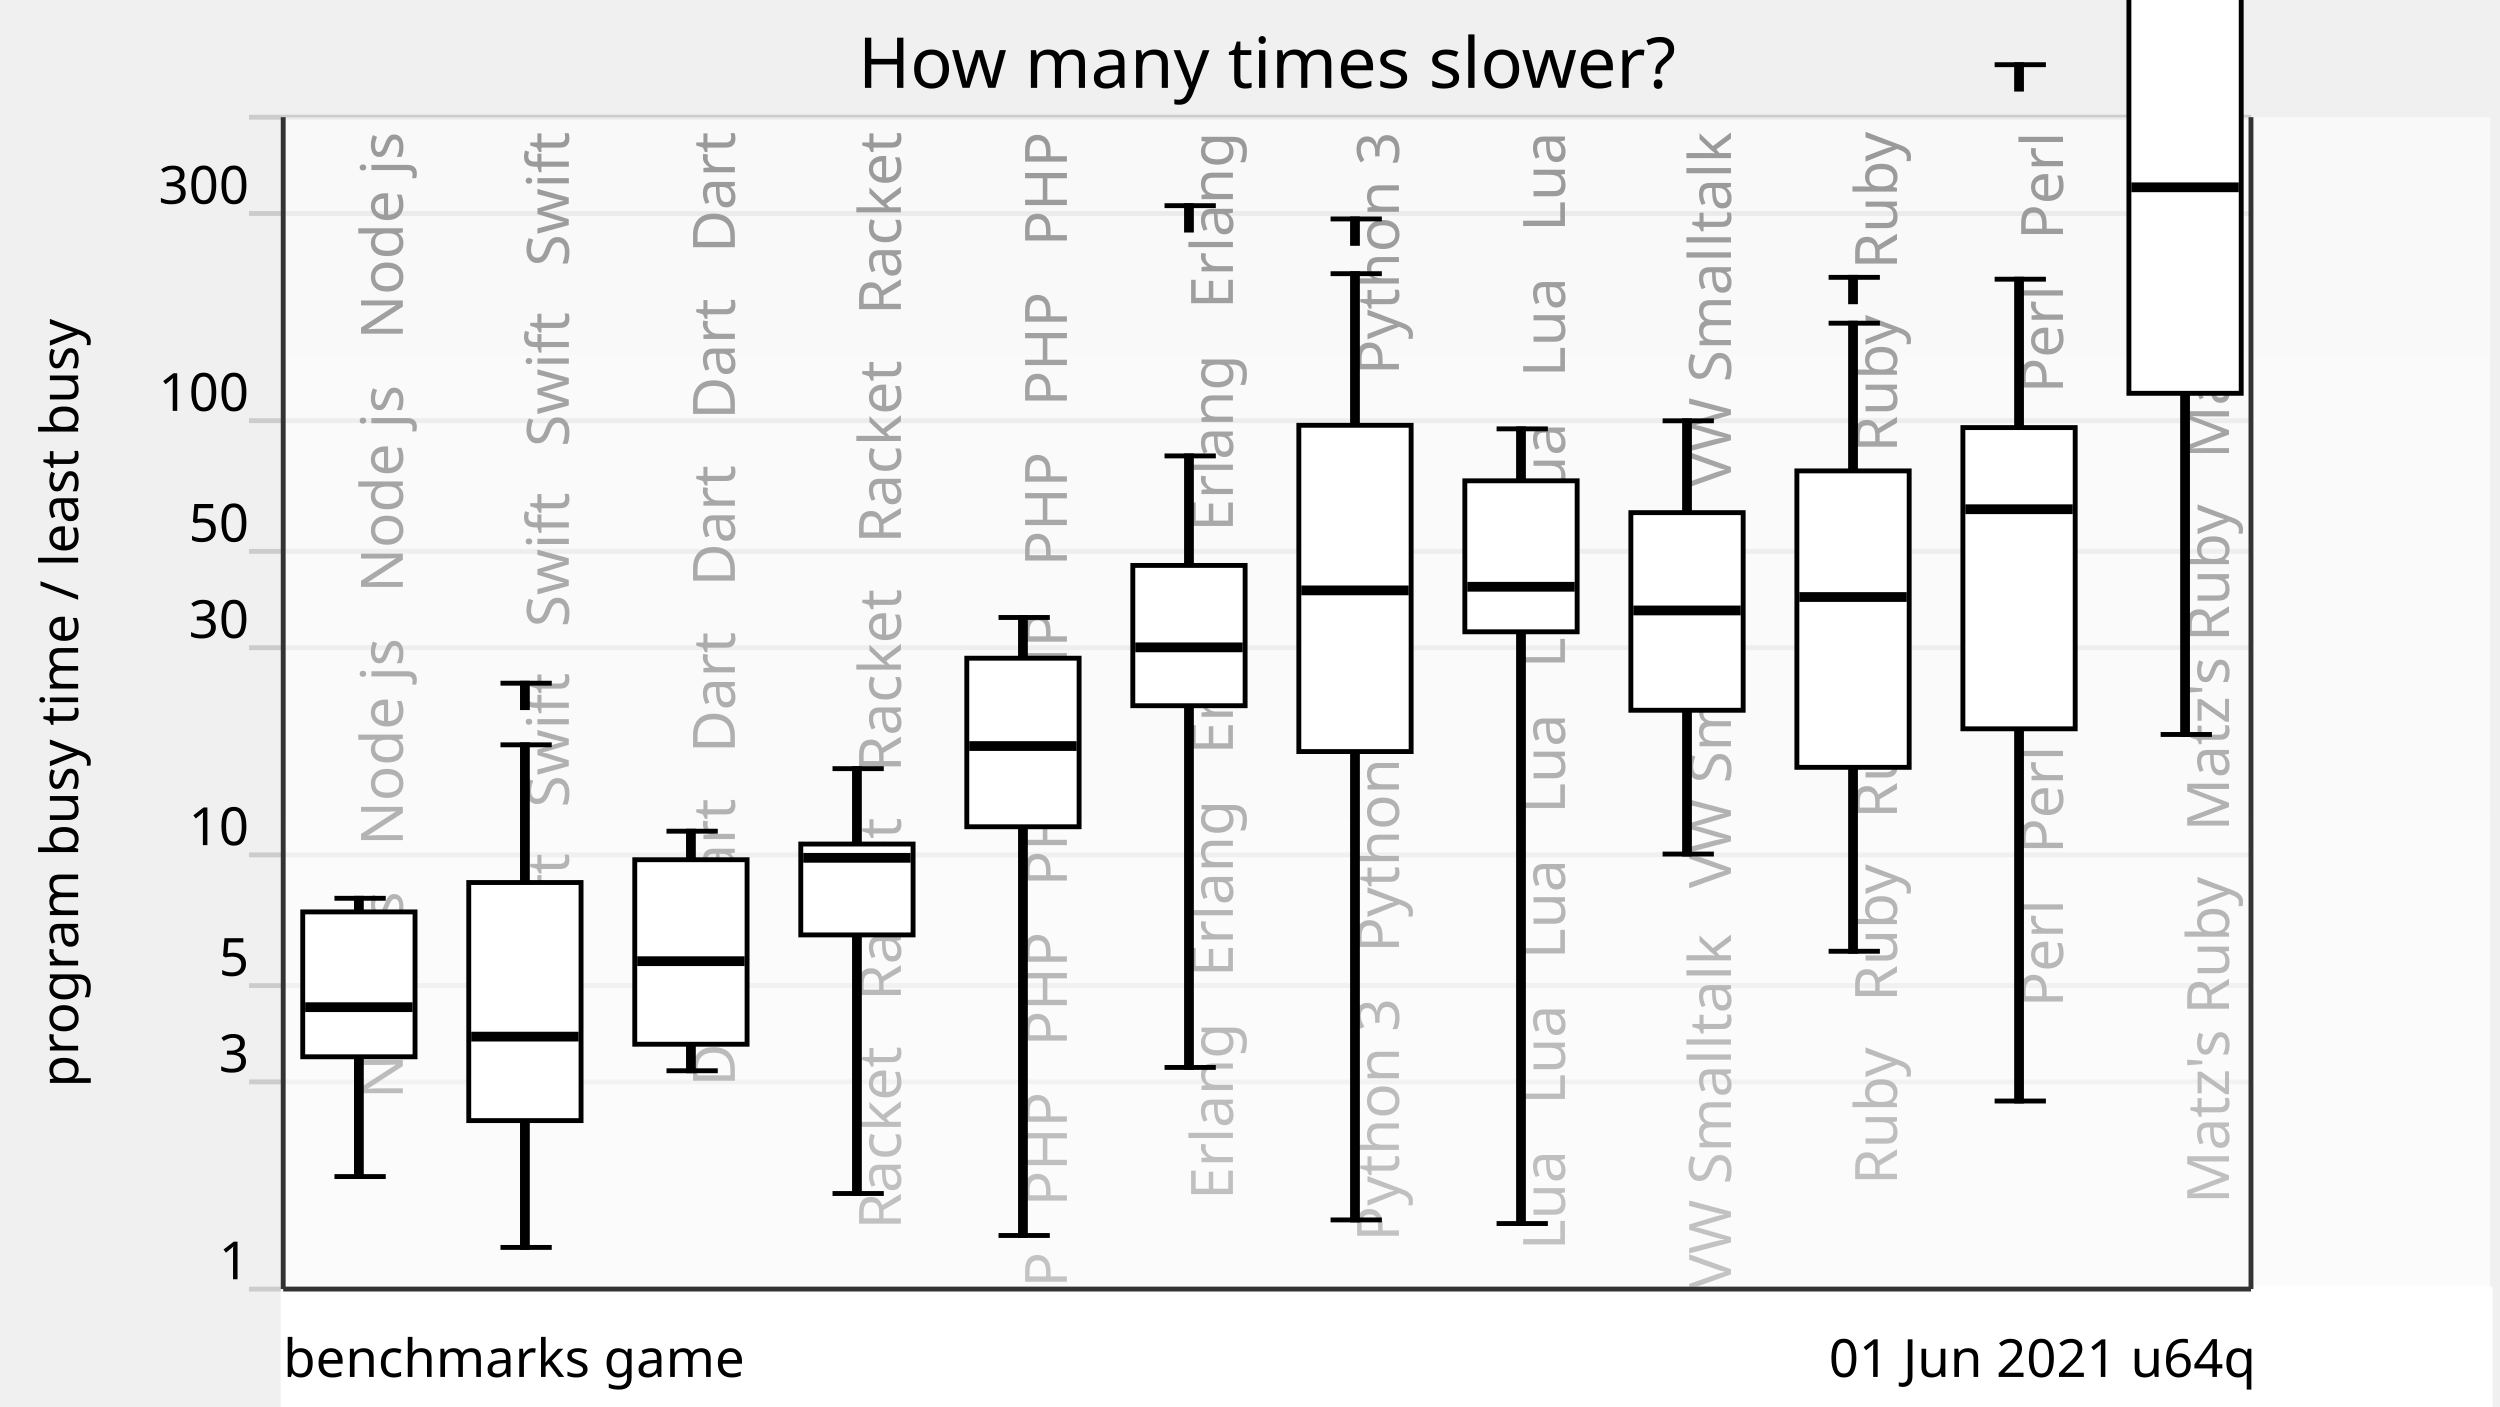
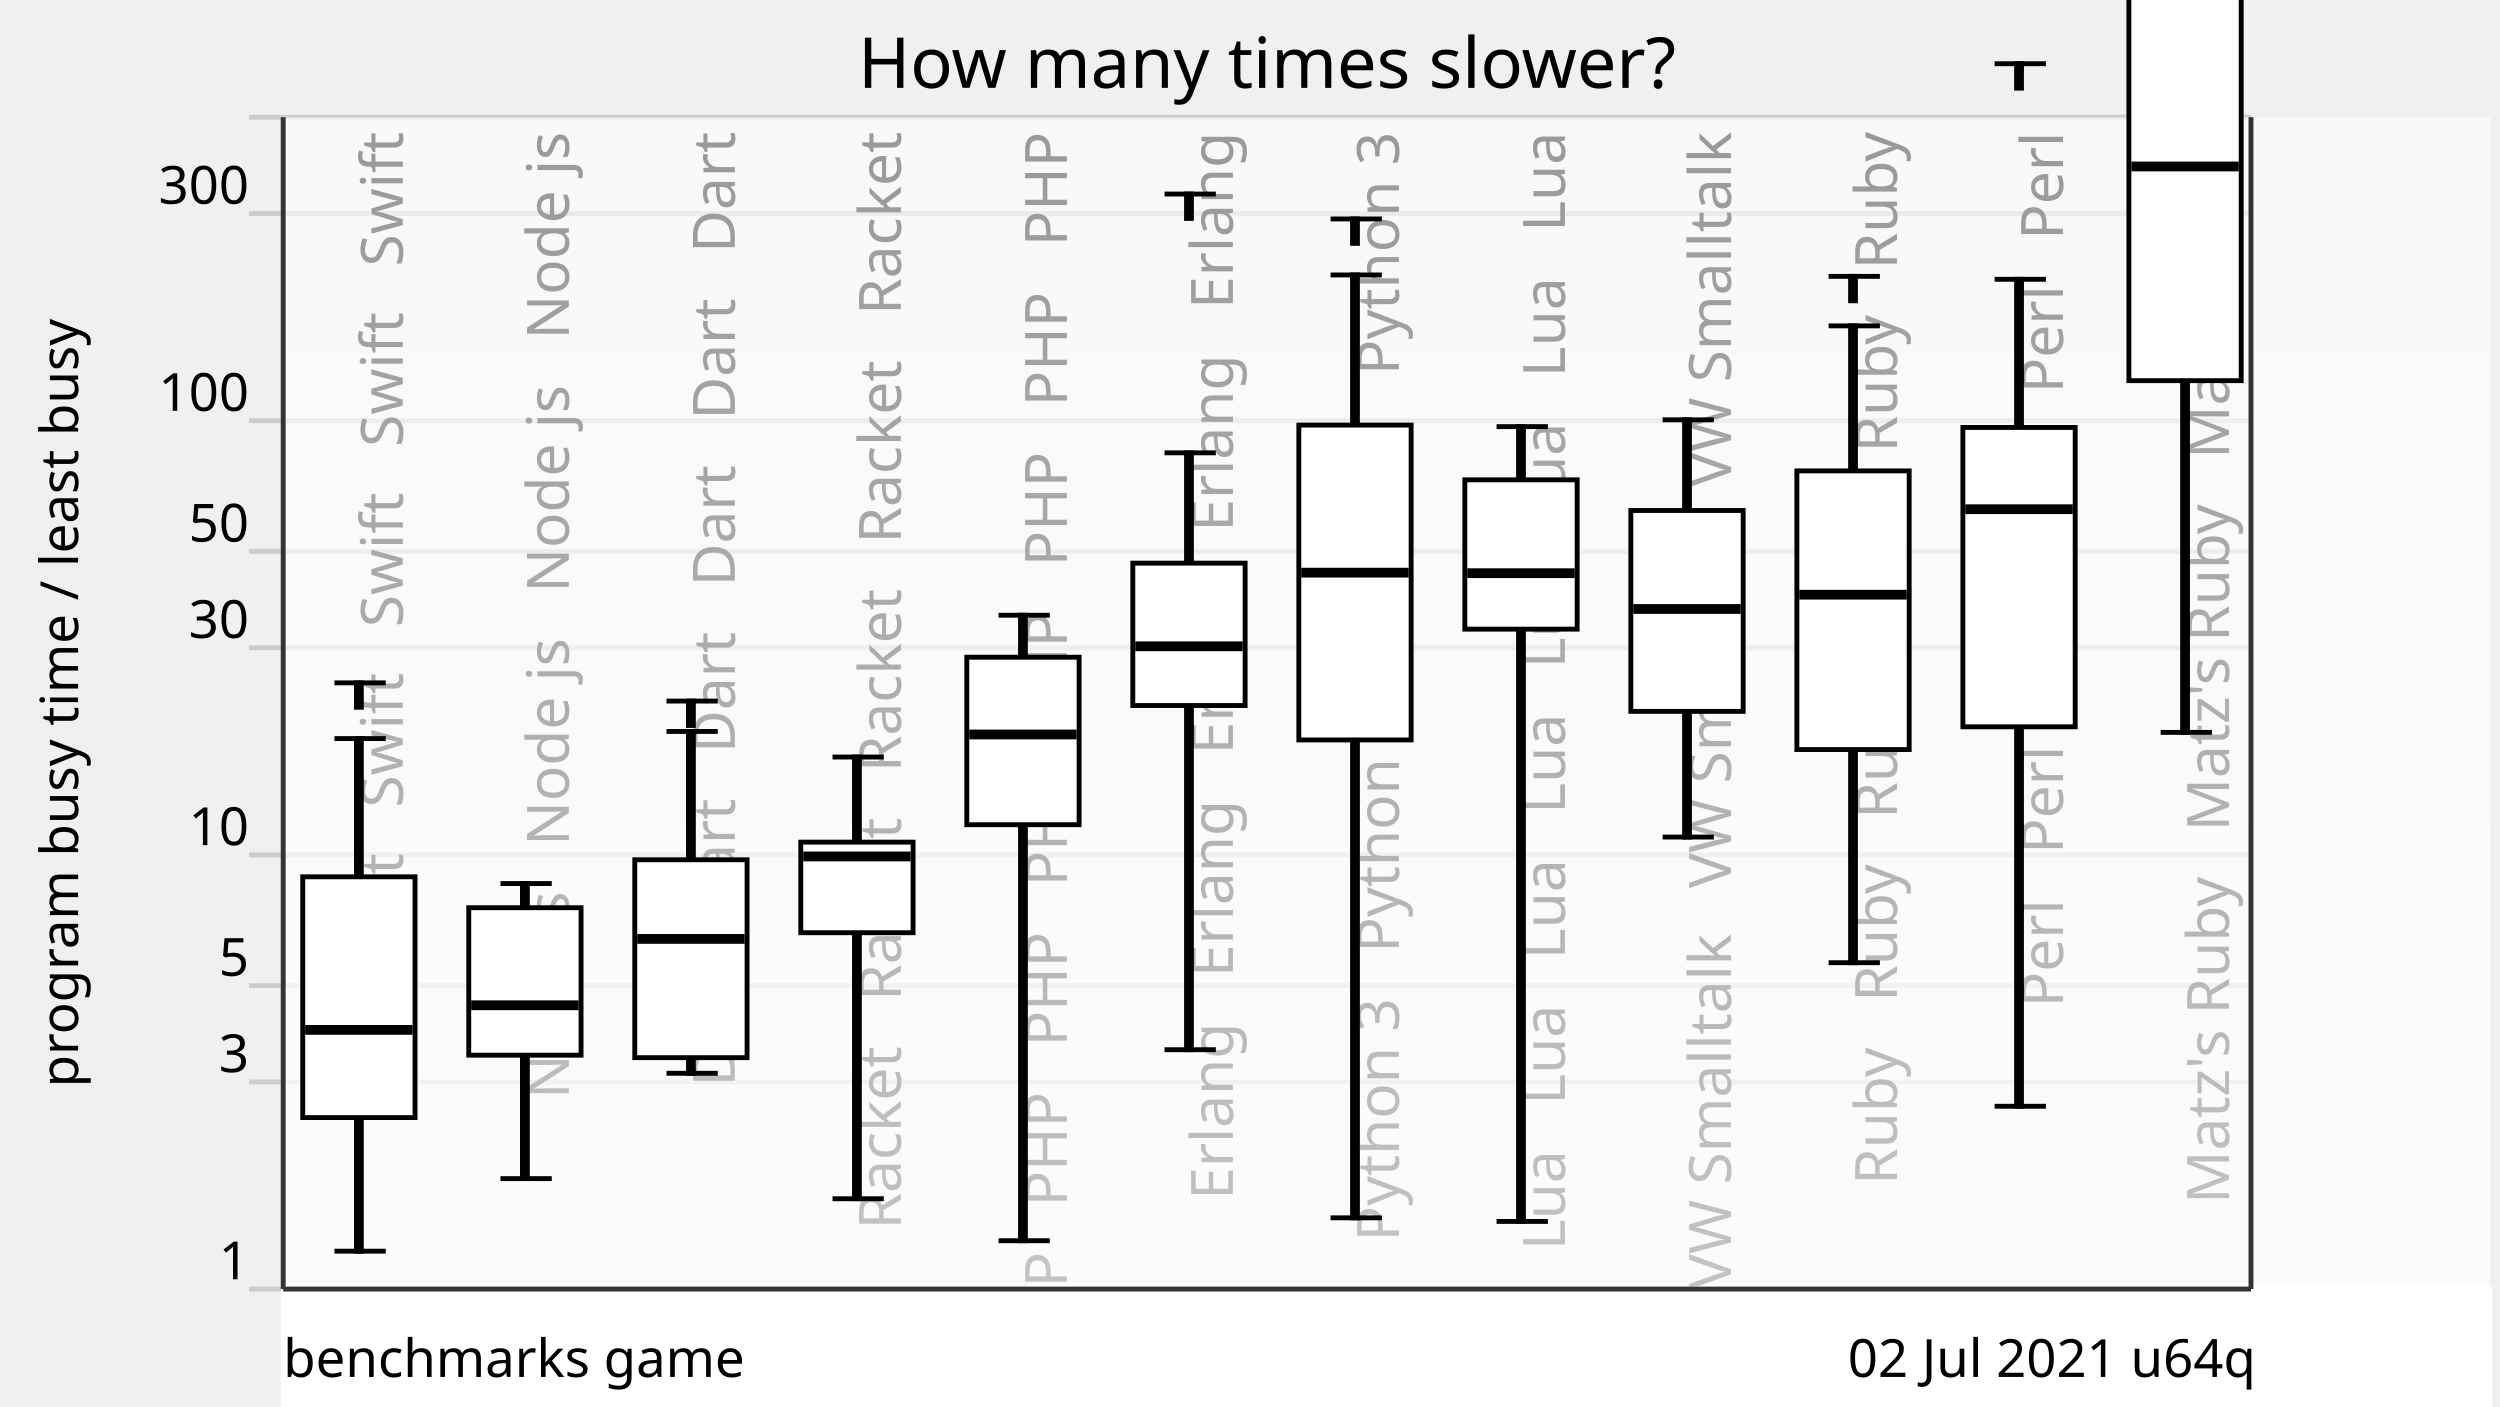
<svg xmlns="http://www.w3.org/2000/svg" xmlns:xlink="http://www.w3.org/1999/xlink" version="1.1" viewBox="0 0 512 288">
  <g style="stroke: #ccc;">
    <line x1="51" y1="264" x2="461" y2="264" />
    <line x1="51" y1="221.57" x2="461" y2="221.57" />
    <line x1="51" y1="201.85" x2="461" y2="201.85" />
    <line x1="51" y1="175.08" x2="461" y2="175.08" />
    <line x1="51" y1="132.65" x2="461" y2="132.65" />
    <line x1="51" y1="112.92" x2="461" y2="112.92" />
    <line x1="51" y1="86.15" x2="461" y2="86.15" />
    <line x1="51" y1="43.73" x2="461" y2="43.73" />
    <line x1="51" y1="24" x2="461" y2="24" />
  </g>
  <g style="text-anchor: end; font-family: Ubuntu,Verdana,sans-serif; font-size: 0.9em;">
    <text x="51" y="262">1</text>
    <text x="51" y="219.57">3</text>
    <text x="51" y="199.85">5</text>
    <text x="51" y="173.08">10</text>
    <text x="51" y="130.65">30</text>
    <text x="51" y="110.92">50</text>
    <text x="51" y="84.15">100</text>
    <text x="51" y="41.73">300</text>
    <text x="51" y="22" />
  </g>
  <defs>
    <linearGradient id="grade" x1="0" y1="0" x2="0" y2="1">
      <stop offset="0" style="stop-color: white" stop-opacity="0.6" />
      <stop offset="1" style="stop-color: white" stop-opacity="0.8" />
    </linearGradient>
    <mask id="fade">
      <rect x="58" y="24" width="452" height="288" fill="url(#grade)" />
    </mask>
    <g id="backgroundText" style="text-anchor: end; font-family: Ubuntu,Verdana,sans-serif; font-size: 1em;">
-       <text x="22.5" y="0" transform="rotate(270,22.5,0)" xml:space="preserve">   Node js   Node js   Node js   Node js</text>
-       <text x="56.5" y="0" transform="rotate(270,56.5,0)" xml:space="preserve">   Swift   Swift   Swift   Swift   Swift</text>
+       <text x="22.5" y="0" transform="rotate(270,22.5,0)" xml:space="preserve">   Swift   Swift   Swift   Swift   Swift</text>
+       <text x="56.5" y="0" transform="rotate(270,56.5,0)" xml:space="preserve">   Node js   Node js   Node js   Node js</text>
      <text x="90.5" y="0" transform="rotate(270,90.5,0)" xml:space="preserve">   Dart   Dart   Dart   Dart   Dart   Dart</text>
      <text x="124.5" y="0" transform="rotate(270,124.5,0)" xml:space="preserve">   Racket   Racket   Racket   Racket   Racket</text>
      <text x="158.5" y="0" transform="rotate(270,158.5,0)" xml:space="preserve">   PHP   PHP   PHP   PHP   PHP   PHP   PHP   PHP</text>
      <text x="192.5" y="0" transform="rotate(270,192.5,0)" xml:space="preserve">   Erlang   Erlang   Erlang   Erlang   Erlang</text>
      <text x="226.5" y="0" transform="rotate(270,226.5,0)" xml:space="preserve">   Python 3   Python 3   Python 3   Python 3</text>
      <text x="260.5" y="0" transform="rotate(270,260.5,0)" xml:space="preserve">   Lua   Lua   Lua   Lua   Lua   Lua   Lua   Lua</text>
      <text x="294.5" y="0" transform="rotate(270,294.5,0)" xml:space="preserve">   VW Smalltalk   VW Smalltalk   VW Smalltalk</text>
      <text x="328.5" y="0" transform="rotate(270,328.5,0)" xml:space="preserve">   Ruby   Ruby   Ruby   Ruby   Ruby   Ruby</text>
      <text x="362.5" y="0" transform="rotate(270,362.5,0)" xml:space="preserve">   Perl   Perl   Perl   Perl   Perl   Perl</text>
      <text x="396.5" y="0" transform="rotate(270,396.5,0)" xml:space="preserve">   Matz's Ruby   Matz's Ruby   Matz's Ruby</text>
    </g>
  </defs>
  <use x="60" y="27" xlink:href="#backgroundText" />
  <rect x="58" y="24" width="452" height="288" fill="white" mask="url(#fade)" />
  <rect x="58" y="264" width="452" height="288" style="fill: white; stroke: white;" />
  <g style="fill: black; stroke: black;">
-     <rect x="73" y="183.97" width="1" height="56.99" />
-     <rect x="107" y="152.54" width="1" height="102.93" />
-     <rect x="141" y="170.23" width="1" height="49.06" />
-     <rect x="175" y="157.42" width="1" height="87.01" />
-     <rect x="209" y="126.46" width="1" height="126.56" />
-     <rect x="243" y="93.37" width="1" height="125.23" />
-     <rect x="277" y="56.05" width="1" height="193.79" />
-     <rect x="311" y="87.83" width="1" height="162.75" />
-     <rect x="345" y="86.18" width="1" height="88.73" />
-     <rect x="379" y="66.19" width="1" height="128.63" />
-     <rect x="413" y="57.18" width="1" height="168.31" />
-     <rect x="447" y="-5.85" width="1" height="156.27" />
+     <rect x="73" y="151.26" width="1" height="104.98" />
+     <rect x="107" y="180.95" width="1" height="60.42" />
+     <rect x="141" y="149.8" width="1" height="70.01" />
+     <rect x="175" y="155.04" width="1" height="90.45" />
+     <rect x="209" y="126" width="1" height="128.1" />
+     <rect x="243" y="92.74" width="1" height="122.24" />
+     <rect x="277" y="56.31" width="1" height="193.1" />
+     <rect x="311" y="87.37" width="1" height="162.78" />
+     <rect x="345" y="85.98" width="1" height="85.45" />
+     <rect x="379" y="66.74" width="1" height="130.42" />
+     <rect x="413" y="57.2" width="1" height="169.36" />
+     <rect x="447" y="-5.89" width="1" height="155.88" />
  </g>
  <g style="fill: white; stroke: black;">
-     <rect x="62" y="186.76" width="23" height="29.67" />
-     <rect x="96" y="180.74" width="23" height="48.76" />
-     <rect x="130" y="176.07" width="23" height="37.79" />
-     <rect x="164" y="172.86" width="23" height="18.61" />
-     <rect x="198" y="134.8" width="23" height="34.52" />
-     <rect x="232" y="115.8" width="23" height="28.73" />
-     <rect x="266" y="87.1" width="23" height="66.82" />
-     <rect x="300" y="98.47" width="23" height="30.92" />
-     <rect x="334" y="104.99" width="23" height="40.47" />
-     <rect x="368" y="96.44" width="23" height="60.71" />
-     <rect x="402" y="87.57" width="23" height="61.69" />
-     <rect x="436" y="-1.24" width="23" height="81.79" />
+     <rect x="62" y="179.57" width="23" height="49.31" />
+     <rect x="96" y="185.9" width="23" height="30.2" />
+     <rect x="130" y="176.08" width="23" height="40.53" />
+     <rect x="164" y="172.47" width="23" height="18.55" />
+     <rect x="198" y="134.6" width="23" height="34.3" />
+     <rect x="232" y="115.33" width="23" height="29.16" />
+     <rect x="266" y="87.06" width="23" height="64.48" />
+     <rect x="300" y="98.27" width="23" height="30.58" />
+     <rect x="334" y="104.55" width="23" height="41.14" />
+     <rect x="368" y="96.44" width="23" height="57.07" />
+     <rect x="402" y="87.54" width="23" height="61.31" />
+     <rect x="436" y="-1.49" width="23" height="79.45" />
  </g>
  <g style="fill: black; stroke: black;">
-     <line x1="68.5" y1="240.96" x2="79" y2="240.96" />
-     <line x1="68.5" y1="183.97" x2="79" y2="183.97" />
+     <line x1="68.5" y1="256.24" x2="79" y2="256.24" />
+     <line x1="68.5" y1="151.26" x2="79" y2="151.26" />
+     <line x1="68.5" y1="139.85" x2="79" y2="139.85" />
+     <rect x="73" y="139.85" width="1" height="5" />
  </g>
  <g style="fill: black; stroke: black;">
-     <rect x="63" y="205.77" width="21" height="1" />
+     <rect x="63" y="210.42" width="21" height="1" />
  </g>
  <g style="fill: black; stroke: black;">
-     <line x1="102.5" y1="255.47" x2="113" y2="255.47" />
-     <line x1="102.5" y1="152.54" x2="113" y2="152.54" />
-     <line x1="102.5" y1="139.92" x2="113" y2="139.92" />
-     <rect x="107" y="139.92" width="1" height="5" />
+     <line x1="102.5" y1="241.38" x2="113" y2="241.38" />
+     <line x1="102.5" y1="180.95" x2="113" y2="180.95" />
  </g>
  <g style="fill: black; stroke: black;">
-     <rect x="97" y="211.8" width="21" height="1" />
+     <rect x="97" y="205.38" width="21" height="1" />
  </g>
  <g style="fill: black; stroke: black;">
-     <line x1="136.5" y1="219.29" x2="147" y2="219.29" />
-     <line x1="136.5" y1="170.23" x2="147" y2="170.23" />
+     <line x1="136.5" y1="219.81" x2="147" y2="219.81" />
+     <line x1="136.5" y1="149.8" x2="147" y2="149.8" />
+     <line x1="136.5" y1="143.58" x2="147" y2="143.58" />
+     <rect x="141" y="143.58" width="1" height="5" />
  </g>
  <g style="fill: black; stroke: black;">
-     <rect x="131" y="196.35" width="21" height="1" />
+     <rect x="131" y="191.79" width="21" height="1" />
  </g>
  <g style="fill: black; stroke: black;">
-     <line x1="170.5" y1="244.43" x2="181" y2="244.43" />
-     <line x1="170.5" y1="157.42" x2="181" y2="157.42" />
+     <line x1="170.5" y1="245.5" x2="181" y2="245.5" />
+     <line x1="170.5" y1="155.04" x2="181" y2="155.04" />
  </g>
  <g style="fill: black; stroke: black;">
-     <rect x="165" y="175.18" width="21" height="1" />
+     <rect x="165" y="174.9" width="21" height="1" />
  </g>
  <g style="fill: black; stroke: black;">
-     <line x1="204.5" y1="253.03" x2="215" y2="253.03" />
-     <line x1="204.5" y1="126.46" x2="215" y2="126.46" />
+     <line x1="204.5" y1="254.1" x2="215" y2="254.1" />
+     <line x1="204.5" y1="126" x2="215" y2="126" />
  </g>
  <g style="fill: black; stroke: black;">
-     <rect x="199" y="152.29" width="21" height="1" />
+     <rect x="199" y="149.92" width="21" height="1" />
  </g>
  <g style="fill: black; stroke: black;">
-     <line x1="238.5" y1="218.61" x2="249" y2="218.61" />
-     <line x1="238.5" y1="93.37" x2="249" y2="93.37" />
-     <line x1="238.5" y1="42.12" x2="249" y2="42.12" />
-     <rect x="243" y="42.12" width="1" height="5" />
+     <line x1="238.5" y1="214.98" x2="249" y2="214.98" />
+     <line x1="238.5" y1="92.74" x2="249" y2="92.74" />
+     <line x1="238.5" y1="39.74" x2="249" y2="39.74" />
+     <rect x="243" y="39.74" width="1" height="5" />
  </g>
  <g style="fill: black; stroke: black;">
-     <rect x="233" y="132.08" width="21" height="1" />
+     <rect x="233" y="131.86" width="21" height="1" />
  </g>
  <g style="fill: black; stroke: black;">
-     <line x1="272.5" y1="249.84" x2="283" y2="249.84" />
-     <line x1="272.5" y1="56.05" x2="283" y2="56.05" />
+     <line x1="272.5" y1="249.41" x2="283" y2="249.41" />
+     <line x1="272.5" y1="56.31" x2="283" y2="56.31" />
    <line x1="272.5" y1="44.84" x2="283" y2="44.84" />
    <rect x="277" y="44.84" width="1" height="5" />
  </g>
  <g style="fill: black; stroke: black;">
-     <rect x="267" y="120.41" width="21" height="1" />
+     <rect x="267" y="116.78" width="21" height="1" />
  </g>
  <g style="fill: black; stroke: black;">
-     <line x1="306.5" y1="250.58" x2="317" y2="250.58" />
-     <line x1="306.5" y1="87.83" x2="317" y2="87.83" />
+     <line x1="306.5" y1="250.15" x2="317" y2="250.15" />
+     <line x1="306.5" y1="87.37" x2="317" y2="87.37" />
  </g>
  <g style="fill: black; stroke: black;">
-     <rect x="301" y="119.67" width="21" height="1" />
+     <rect x="301" y="116.89" width="21" height="1" />
  </g>
  <g style="fill: black; stroke: black;">
-     <line x1="340.5" y1="174.91" x2="351" y2="174.91" />
-     <line x1="340.5" y1="86.18" x2="351" y2="86.18" />
+     <line x1="340.5" y1="171.43" x2="351" y2="171.43" />
+     <line x1="340.5" y1="85.98" x2="351" y2="85.98" />
  </g>
  <g style="fill: black; stroke: black;">
-     <rect x="335" y="124.52" width="21" height="1" />
+     <rect x="335" y="124.22" width="21" height="1" />
  </g>
  <g style="fill: black; stroke: black;">
-     <line x1="374.5" y1="194.82" x2="385" y2="194.82" />
-     <line x1="374.5" y1="66.19" x2="385" y2="66.19" />
-     <line x1="374.5" y1="56.8" x2="385" y2="56.8" />
-     <rect x="379" y="56.8" width="1" height="5" />
+     <line x1="374.5" y1="197.16" x2="385" y2="197.16" />
+     <line x1="374.5" y1="66.74" x2="385" y2="66.74" />
+     <line x1="374.5" y1="56.6" x2="385" y2="56.6" />
+     <rect x="379" y="56.6" width="1" height="5" />
  </g>
  <g style="fill: black; stroke: black;">
-     <rect x="369" y="121.77" width="21" height="1" />
+     <rect x="369" y="121.29" width="21" height="1" />
  </g>
  <g style="fill: black; stroke: black;">
-     <line x1="408.5" y1="225.49" x2="419" y2="225.49" />
-     <line x1="408.5" y1="57.18" x2="419" y2="57.18" />
-     <line x1="408.5" y1="13.25" x2="419" y2="13.25" />
-     <rect x="413" y="13.25" width="1" height="5" />
+     <line x1="408.5" y1="226.56" x2="419" y2="226.56" />
+     <line x1="408.5" y1="57.2" x2="419" y2="57.2" />
+     <line x1="408.5" y1="13.05" x2="419" y2="13.05" />
+     <rect x="413" y="13.05" width="1" height="5" />
  </g>
  <g style="fill: black; stroke: black;">
    <rect x="403" y="103.79" width="21" height="1" />
  </g>
  <g style="fill: black; stroke: black;">
-     <line x1="442.5" y1="150.42" x2="453" y2="150.42" />
-     <line x1="442.5" y1="-5.85" x2="453" y2="-5.85" />
+     <line x1="442.5" y1="149.99" x2="453" y2="149.99" />
+     <line x1="442.5" y1="-5.89" x2="453" y2="-5.89" />
  </g>
  <g style="fill: black; stroke: black;">
-     <rect x="437" y="37.86" width="21" height="1" />
+     <rect x="437" y="33.59" width="21" height="1" />
  </g>
  <g style="text-anchor: end; font-family: Ubuntu,Verdana,sans-serif; font-size: 0.9em;">
-     <text x="462" y="282">01 Jun 2021 u64q</text>
+     <text x="462" y="282">02 Jul 2021 u64q</text>
    <text x="58" y="282" style="text-anchor: start;">benchmarks game</text>
  </g>
  <text x="16" y="144" transform="rotate(270,16,144)" style="text-anchor: middle; font-family: Ubuntu,Verdana,sans-serif; font-size: 0.9em;">program busy time / least busy</text>
  <text x="259.5" y="18" style="text-anchor: middle; font-family: Ubuntu,Verdana,sans-serif; font-size: 1.2em;">How many times slower?</text>
  <g style="stroke: #333;">
    <line x1="58" y1="24" x2="58" y2="264" />
    <line x1="461" y1="24" x2="461" y2="264" />
    <line x1="58" y1="264" x2="461" y2="264" />
  </g>
</svg>
